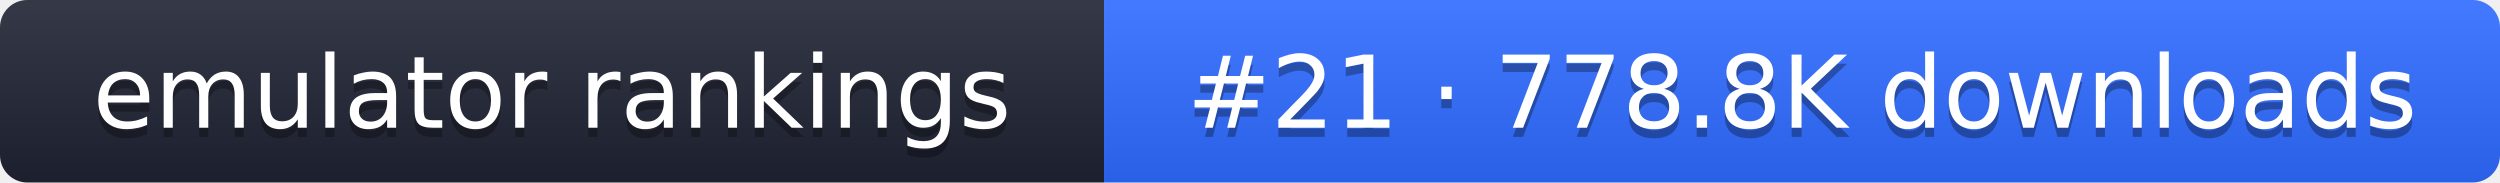
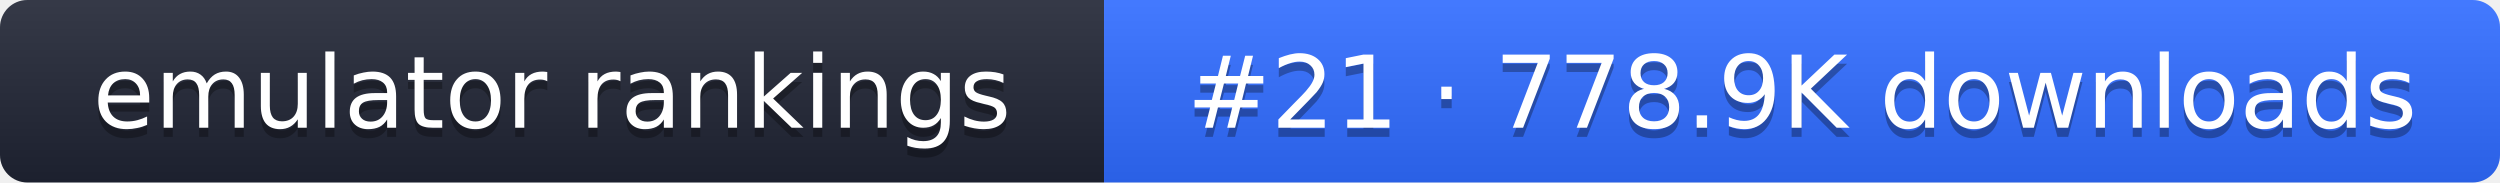
- <svg xmlns="http://www.w3.org/2000/svg" width="274" height="20" role="img" aria-label="emulator rankings: #21 · 778.8K downloads">
+ <svg xmlns="http://www.w3.org/2000/svg" width="274" height="20" role="img" aria-label="emulator rankings: #21 · 778.9K downloads">
  <linearGradient id="g" x2="0" y2="100%">
    <stop offset="0" stop-color="#fff" stop-opacity=".1" />
    <stop offset="1" stop-opacity=".1" />
  </linearGradient>
  <clipPath id="r">
    <rect width="274" height="20" rx="3" fill="#fff" />
  </clipPath>
  <g clip-path="url(#r)">
    <rect width="121" height="20" fill="#1f2433" />
    <rect x="121" width="153" height="20" fill="#2f6bff" />
    <rect width="274" height="20" fill="url(#g)" />
  </g>
  <g fill="#fff" text-anchor="middle" font-family="Verdana,DejaVu Sans,sans-serif" font-size="11">
    <text x="60.5" y="15" fill="#010101" fill-opacity=".3">emulator rankings</text>
    <text x="60.5" y="14">emulator rankings</text>
-     <text x="197.5" y="15" fill="#010101" fill-opacity=".3">#21 · 778.8K downloads</text>
-     <text x="197.5" y="14">#21 · 778.8K downloads</text>
+     <text x="197.5" y="15" fill="#010101" fill-opacity=".3">#21 · 778.9K downloads</text>
+     <text x="197.5" y="14">#21 · 778.9K downloads</text>
  </g>
</svg>
